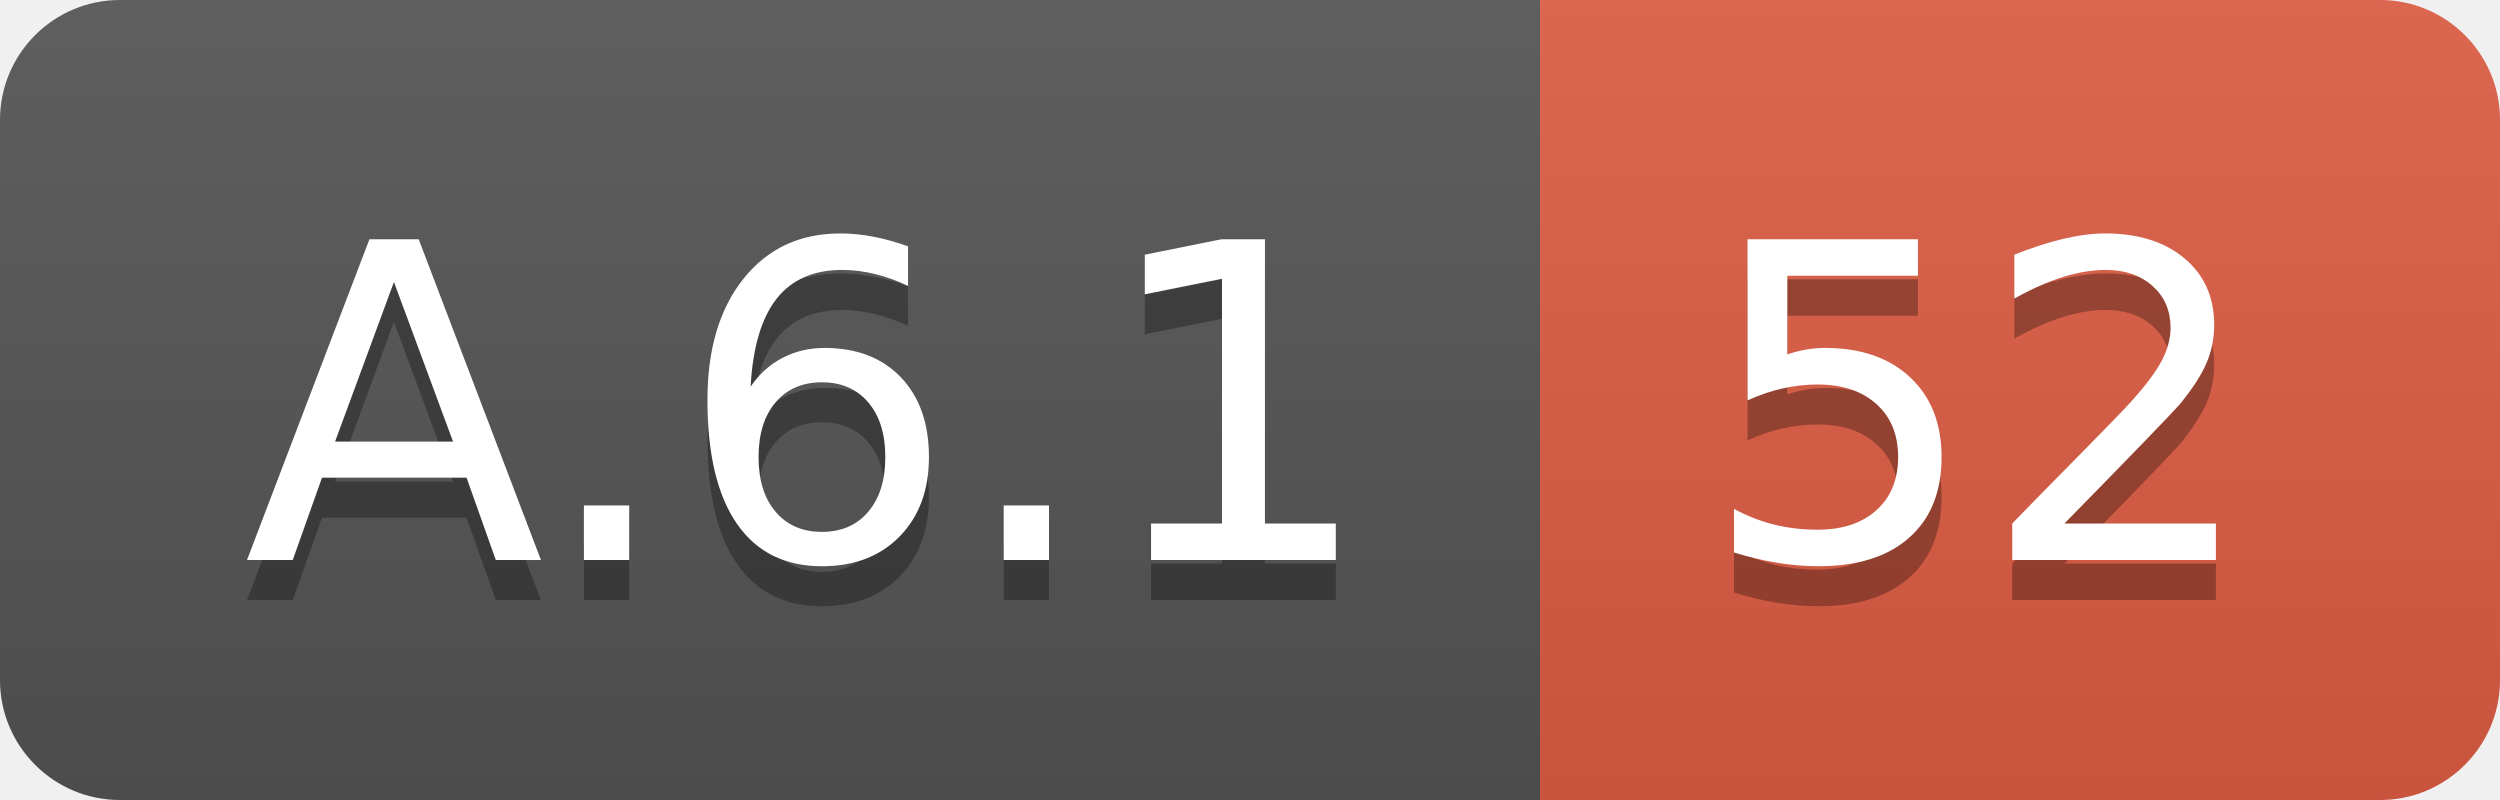
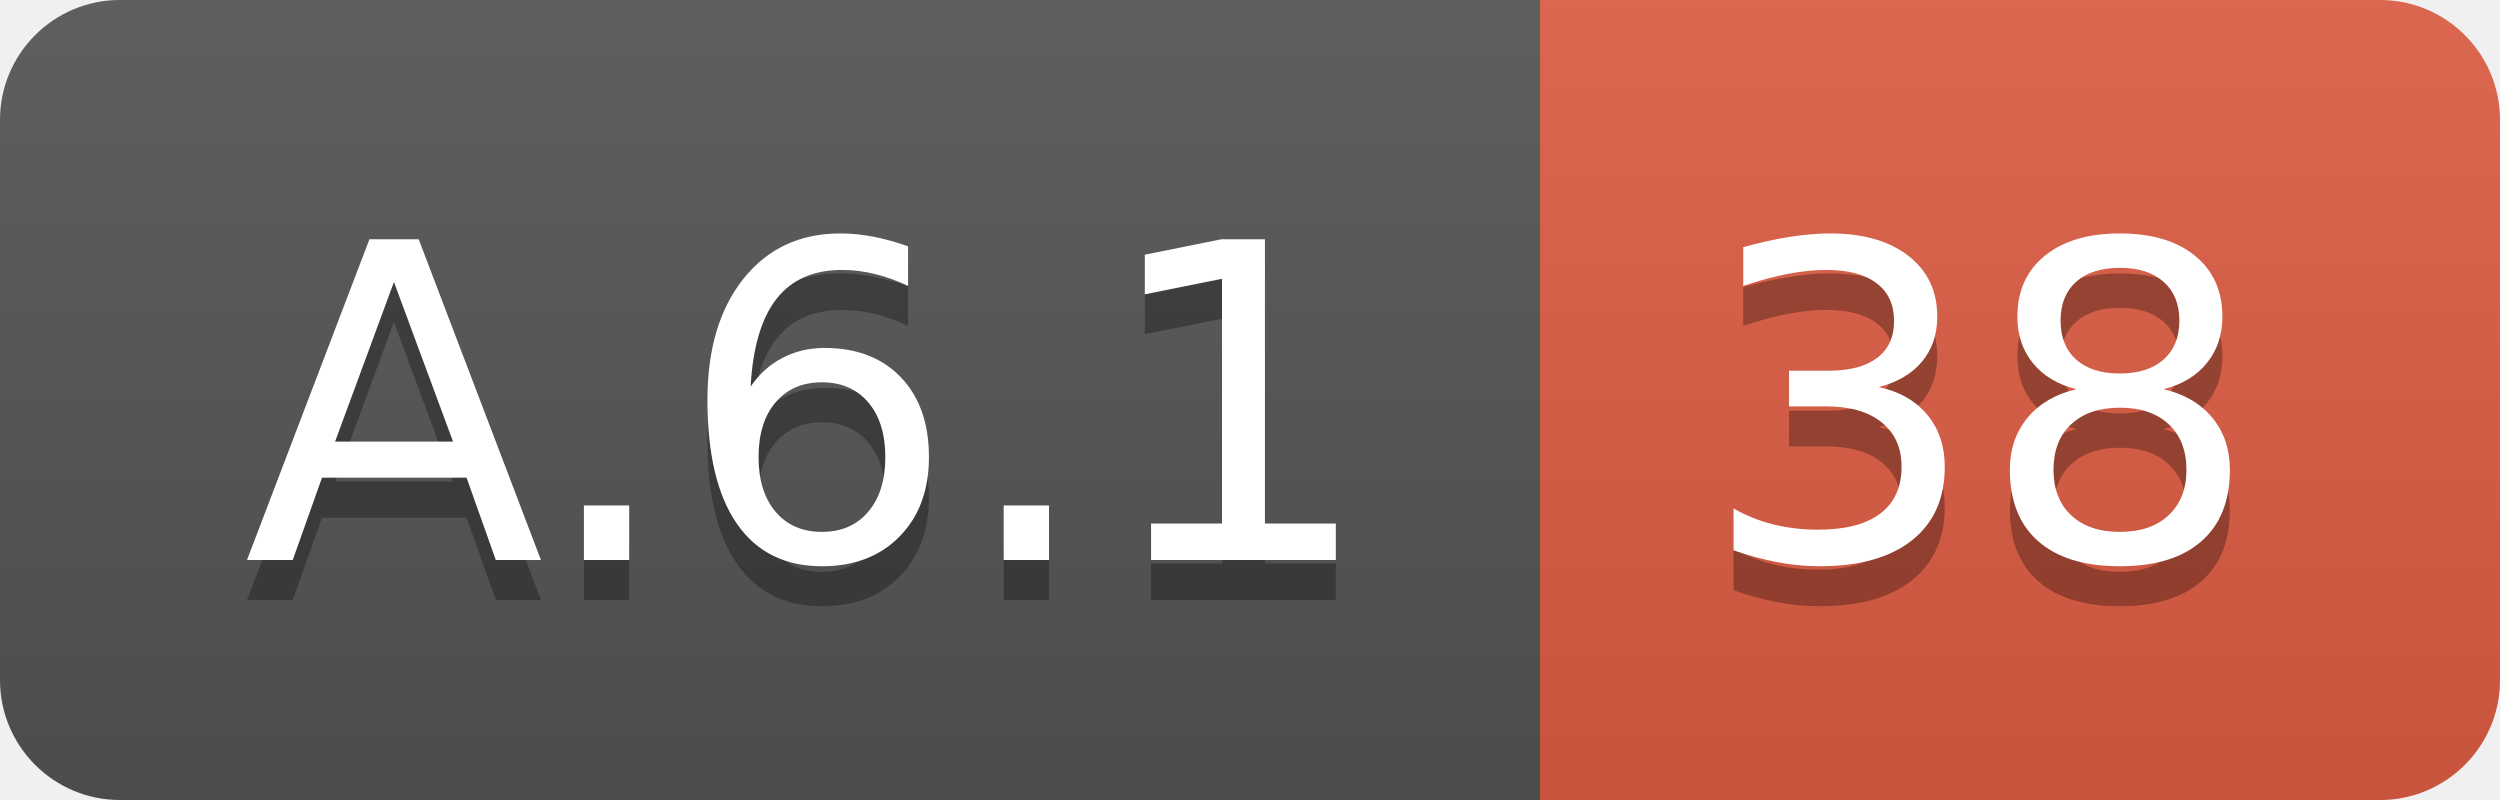
<svg xmlns="http://www.w3.org/2000/svg" width="62.5" height="20">
  <linearGradient id="smooth" x2="0" y2="100%">
    <stop offset="0" stop-color="#bbb" stop-opacity=".1" />
    <stop offset="1" stop-opacity=".1" />
  </linearGradient>
  <clipPath id="round">
    <rect width="62.5" height="20" rx="3" fill="#fff" />
  </clipPath>
  <g clip-path="url(#round)">
    <rect width="38.5" height="20" fill="#555" />
    <rect x="38.5" width="24.0" height="20" fill="#e05d44" />
    <rect width="62.5" height="20" fill="url(#smooth)" />
  </g>
  <g fill="#fff" text-anchor="middle" font-family="DejaVu Sans,Verdana,Geneva,sans-serif" font-size="110">
    <text x="202.5" y="150" fill="#010101" fill-opacity=".3" transform="scale(0.1)" textLength="285.0" lengthAdjust="spacing">A.6.1</text>
    <text x="202.5" y="140" transform="scale(0.1)" textLength="285.0" lengthAdjust="spacing">A.6.1</text>
-     <text x="495.0" y="150" fill="#010101" fill-opacity=".3" transform="scale(0.1)" textLength="140.0" lengthAdjust="spacing">52</text>
-     <text x="495.0" y="140" transform="scale(0.1)" textLength="140.0" lengthAdjust="spacing">52</text>
+     <text x="495.0" y="150" fill="#010101" fill-opacity=".3" transform="scale(0.1)" textLength="140.0" lengthAdjust="spacing">38</text>
+     <text x="495.0" y="140" transform="scale(0.1)" textLength="140.0" lengthAdjust="spacing">38</text>
  </g>
</svg>
